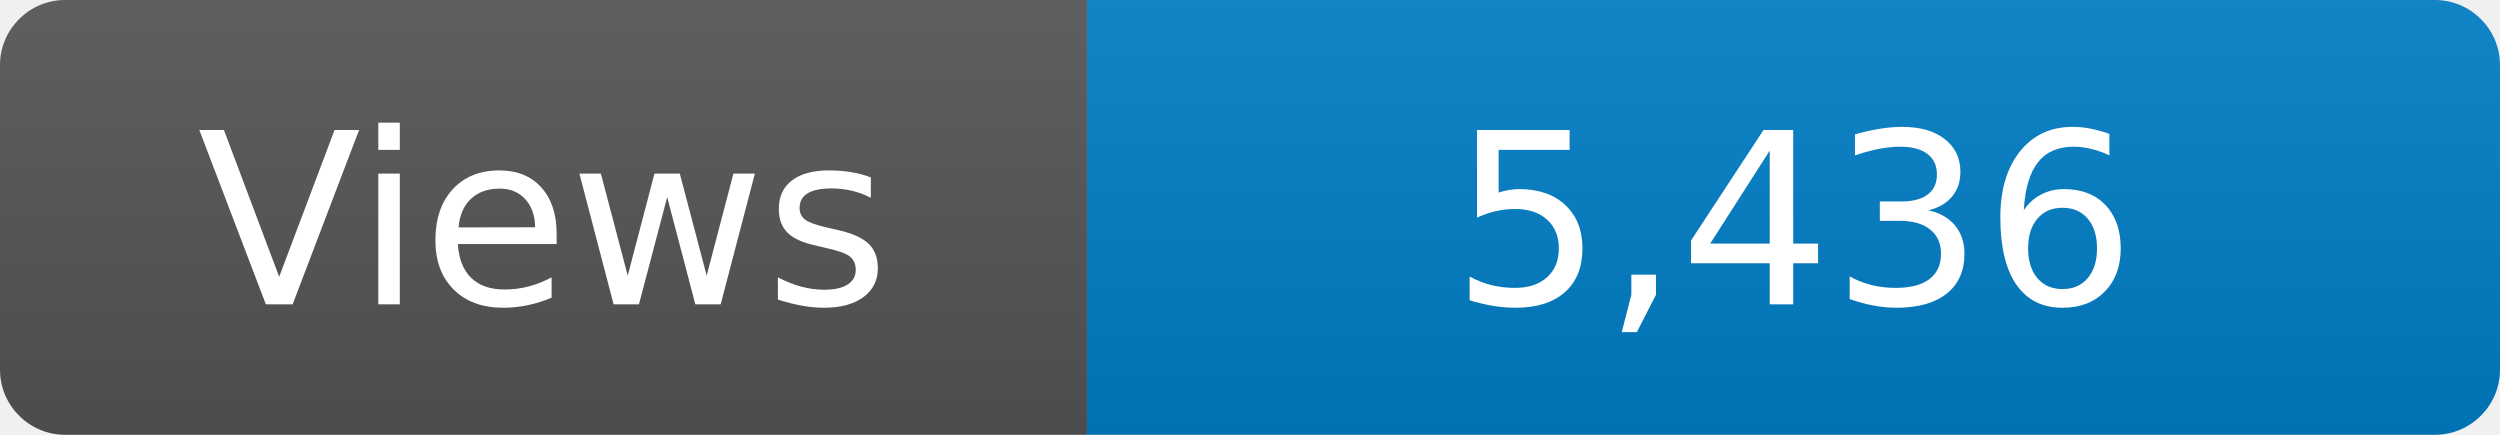
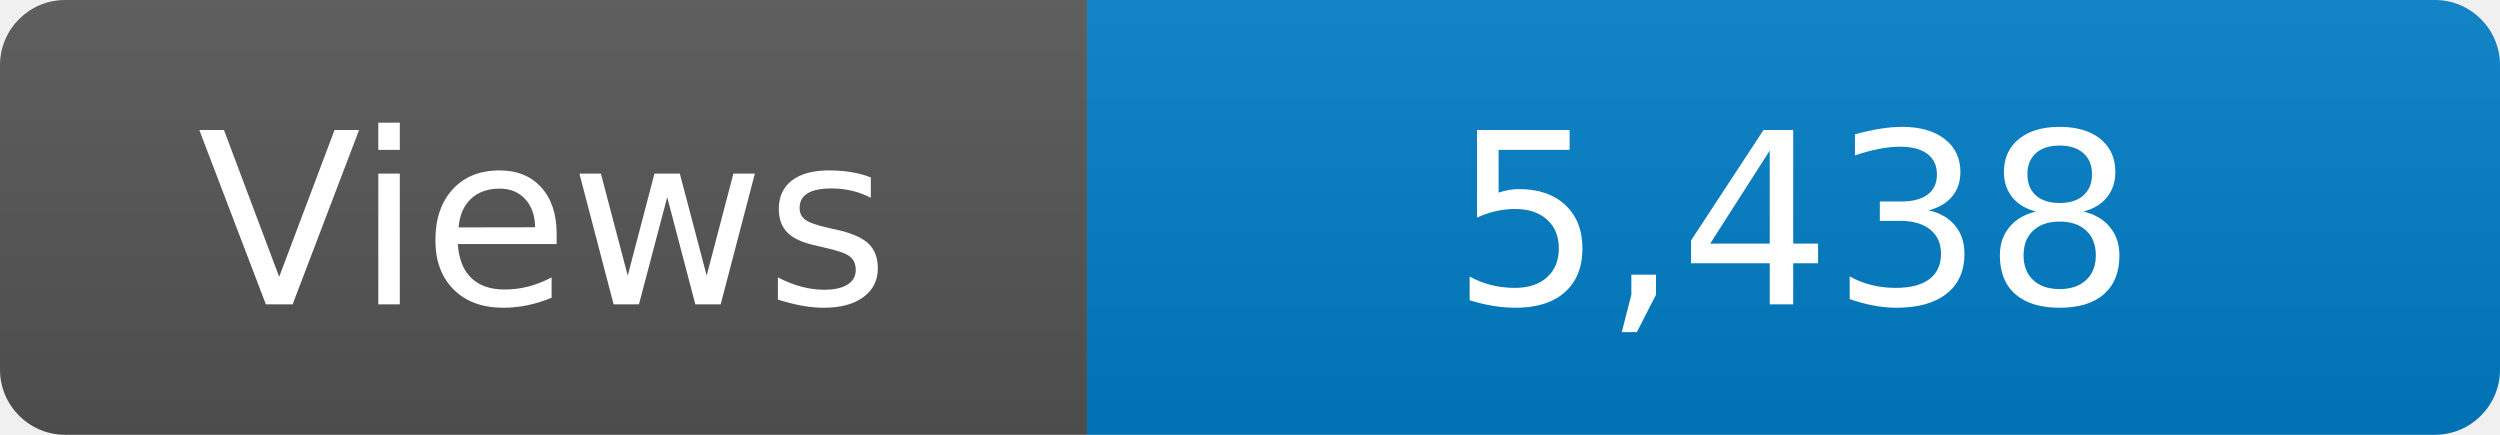
<svg xmlns="http://www.w3.org/2000/svg" width="115" height="20" role="img" aria-label="Maintained?: yes">
  <linearGradient id="s" x2="0" y2="100%">
    <stop offset="0" stop-color="#bbb" stop-opacity=".1" />
    <stop offset="1" stop-opacity=".1" />
  </linearGradient>
  <clipPath id="r">
    <rect width="115" height="20" rx="3" fill="#fff" />
  </clipPath>
  <g clip-path="url(#r)">
    <rect width="50" height="20" fill="#555" />
    <rect x="50" width="160" height="20" fill="#007ec6" />
    <rect width="115" height="20" fill="url(#s)" />
  </g>
  <g fill="#fff" text-anchor="middle" font-family="Verdana,Geneva,DejaVu Sans,sans-serif" font-size="110">
    <text x="250" y="140" transform="scale(.1)" fill="#fff">Views</text>
-     <text x="825" y="140" transform="scale(.1)" fill="#fff">5,436</text>
+     <text x="825" y="140" transform="scale(.1)" fill="#fff">5,438</text>
  </g>
</svg>
